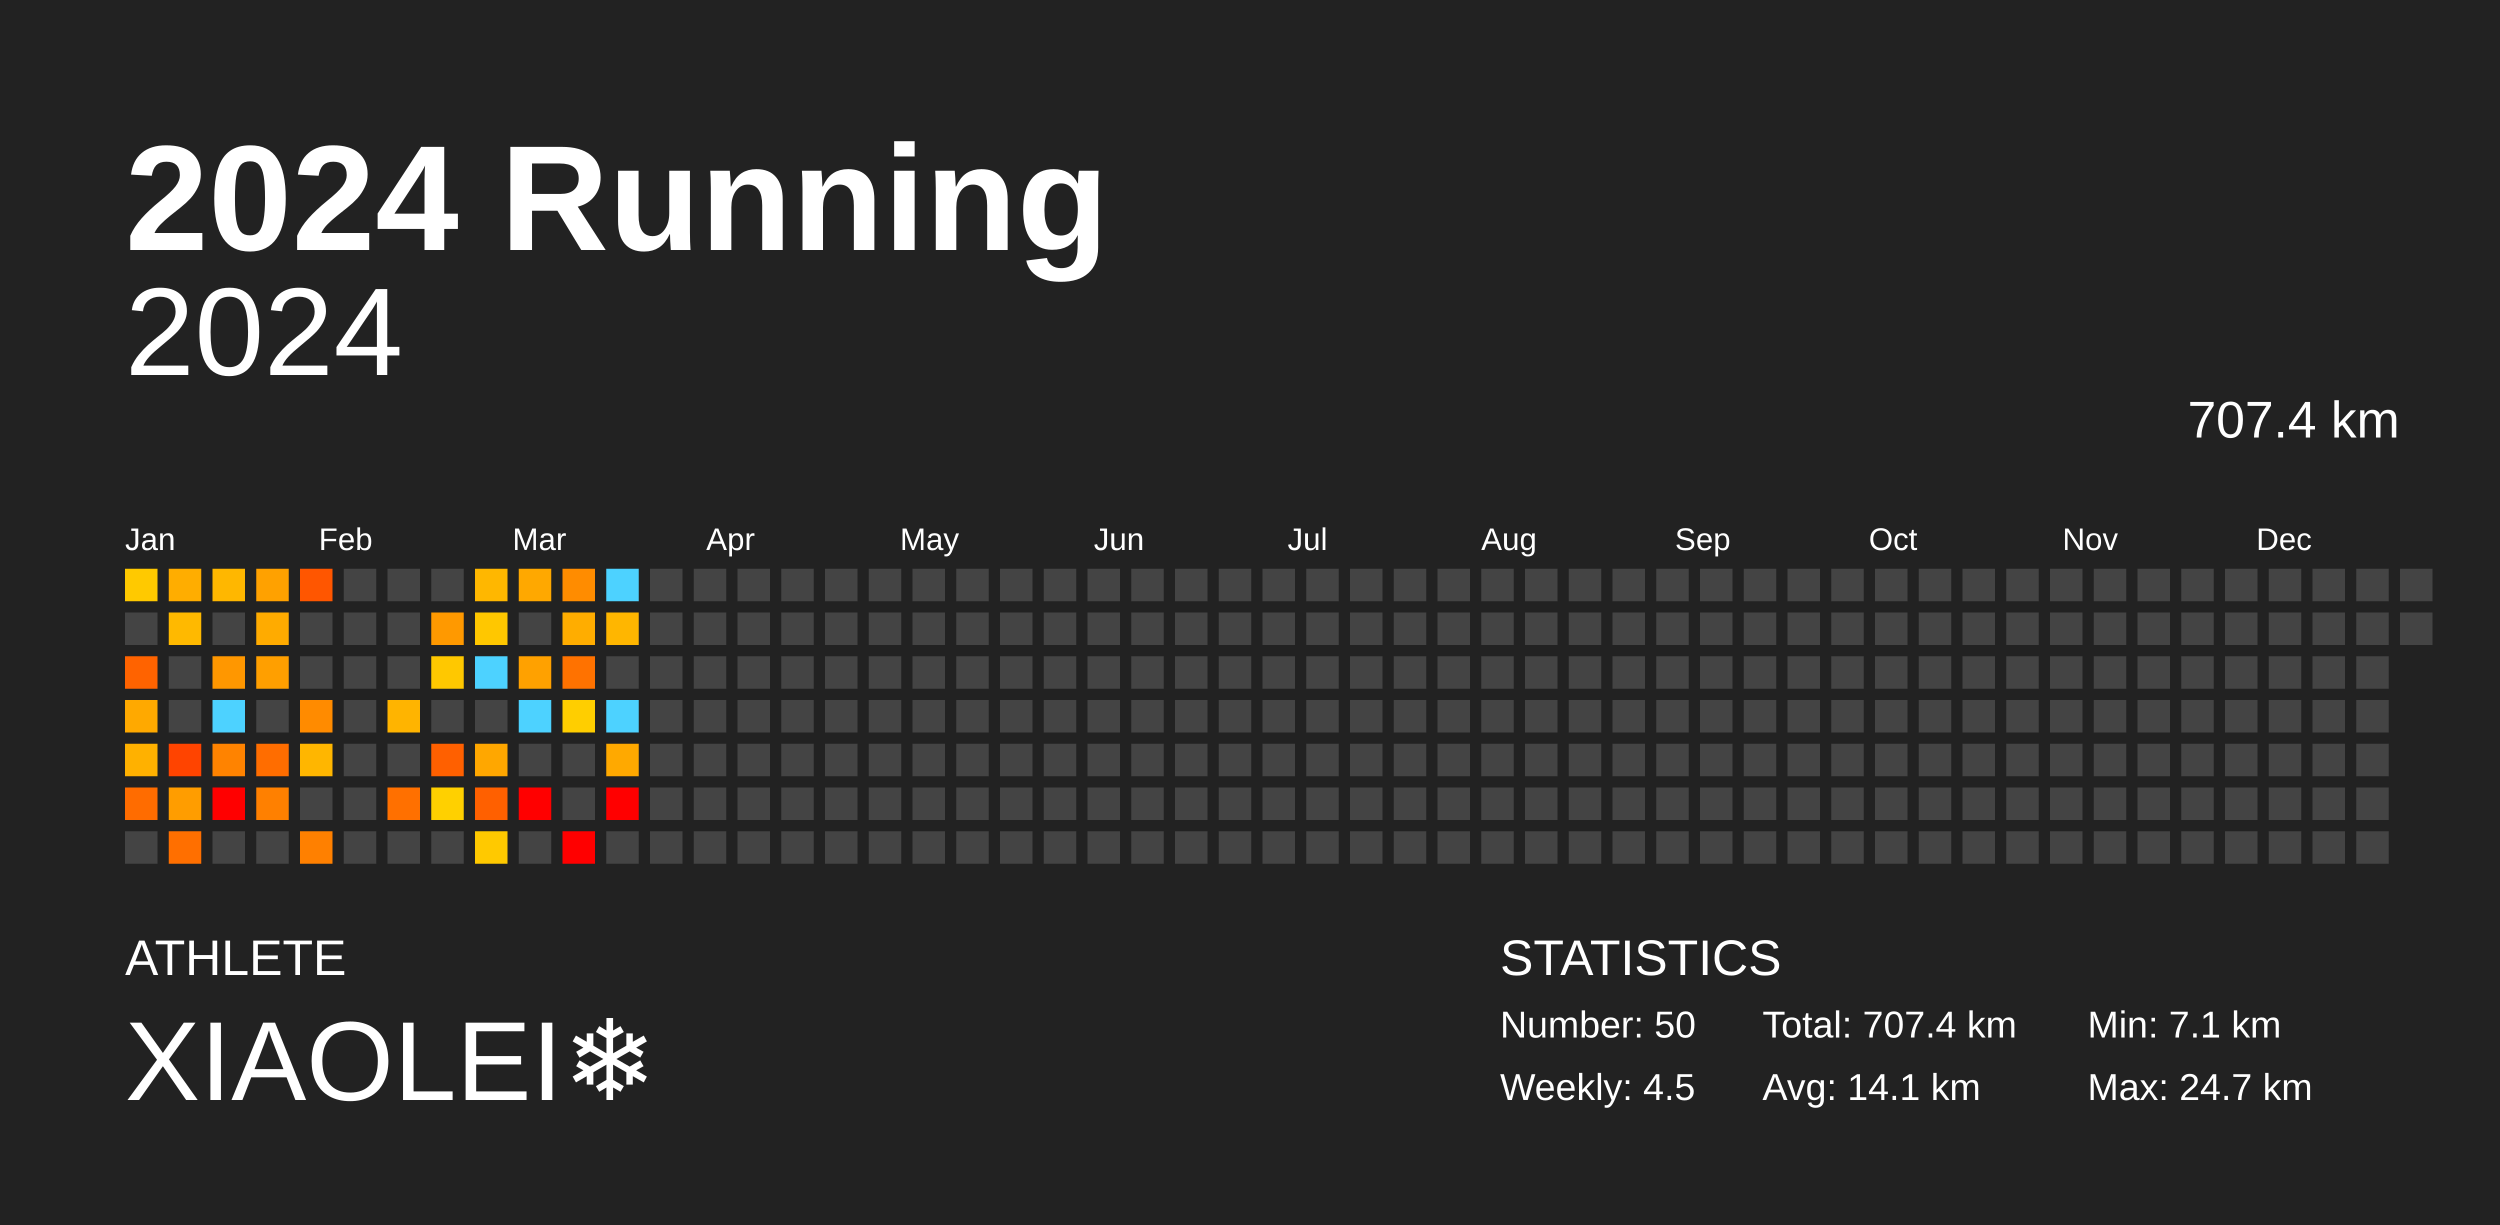
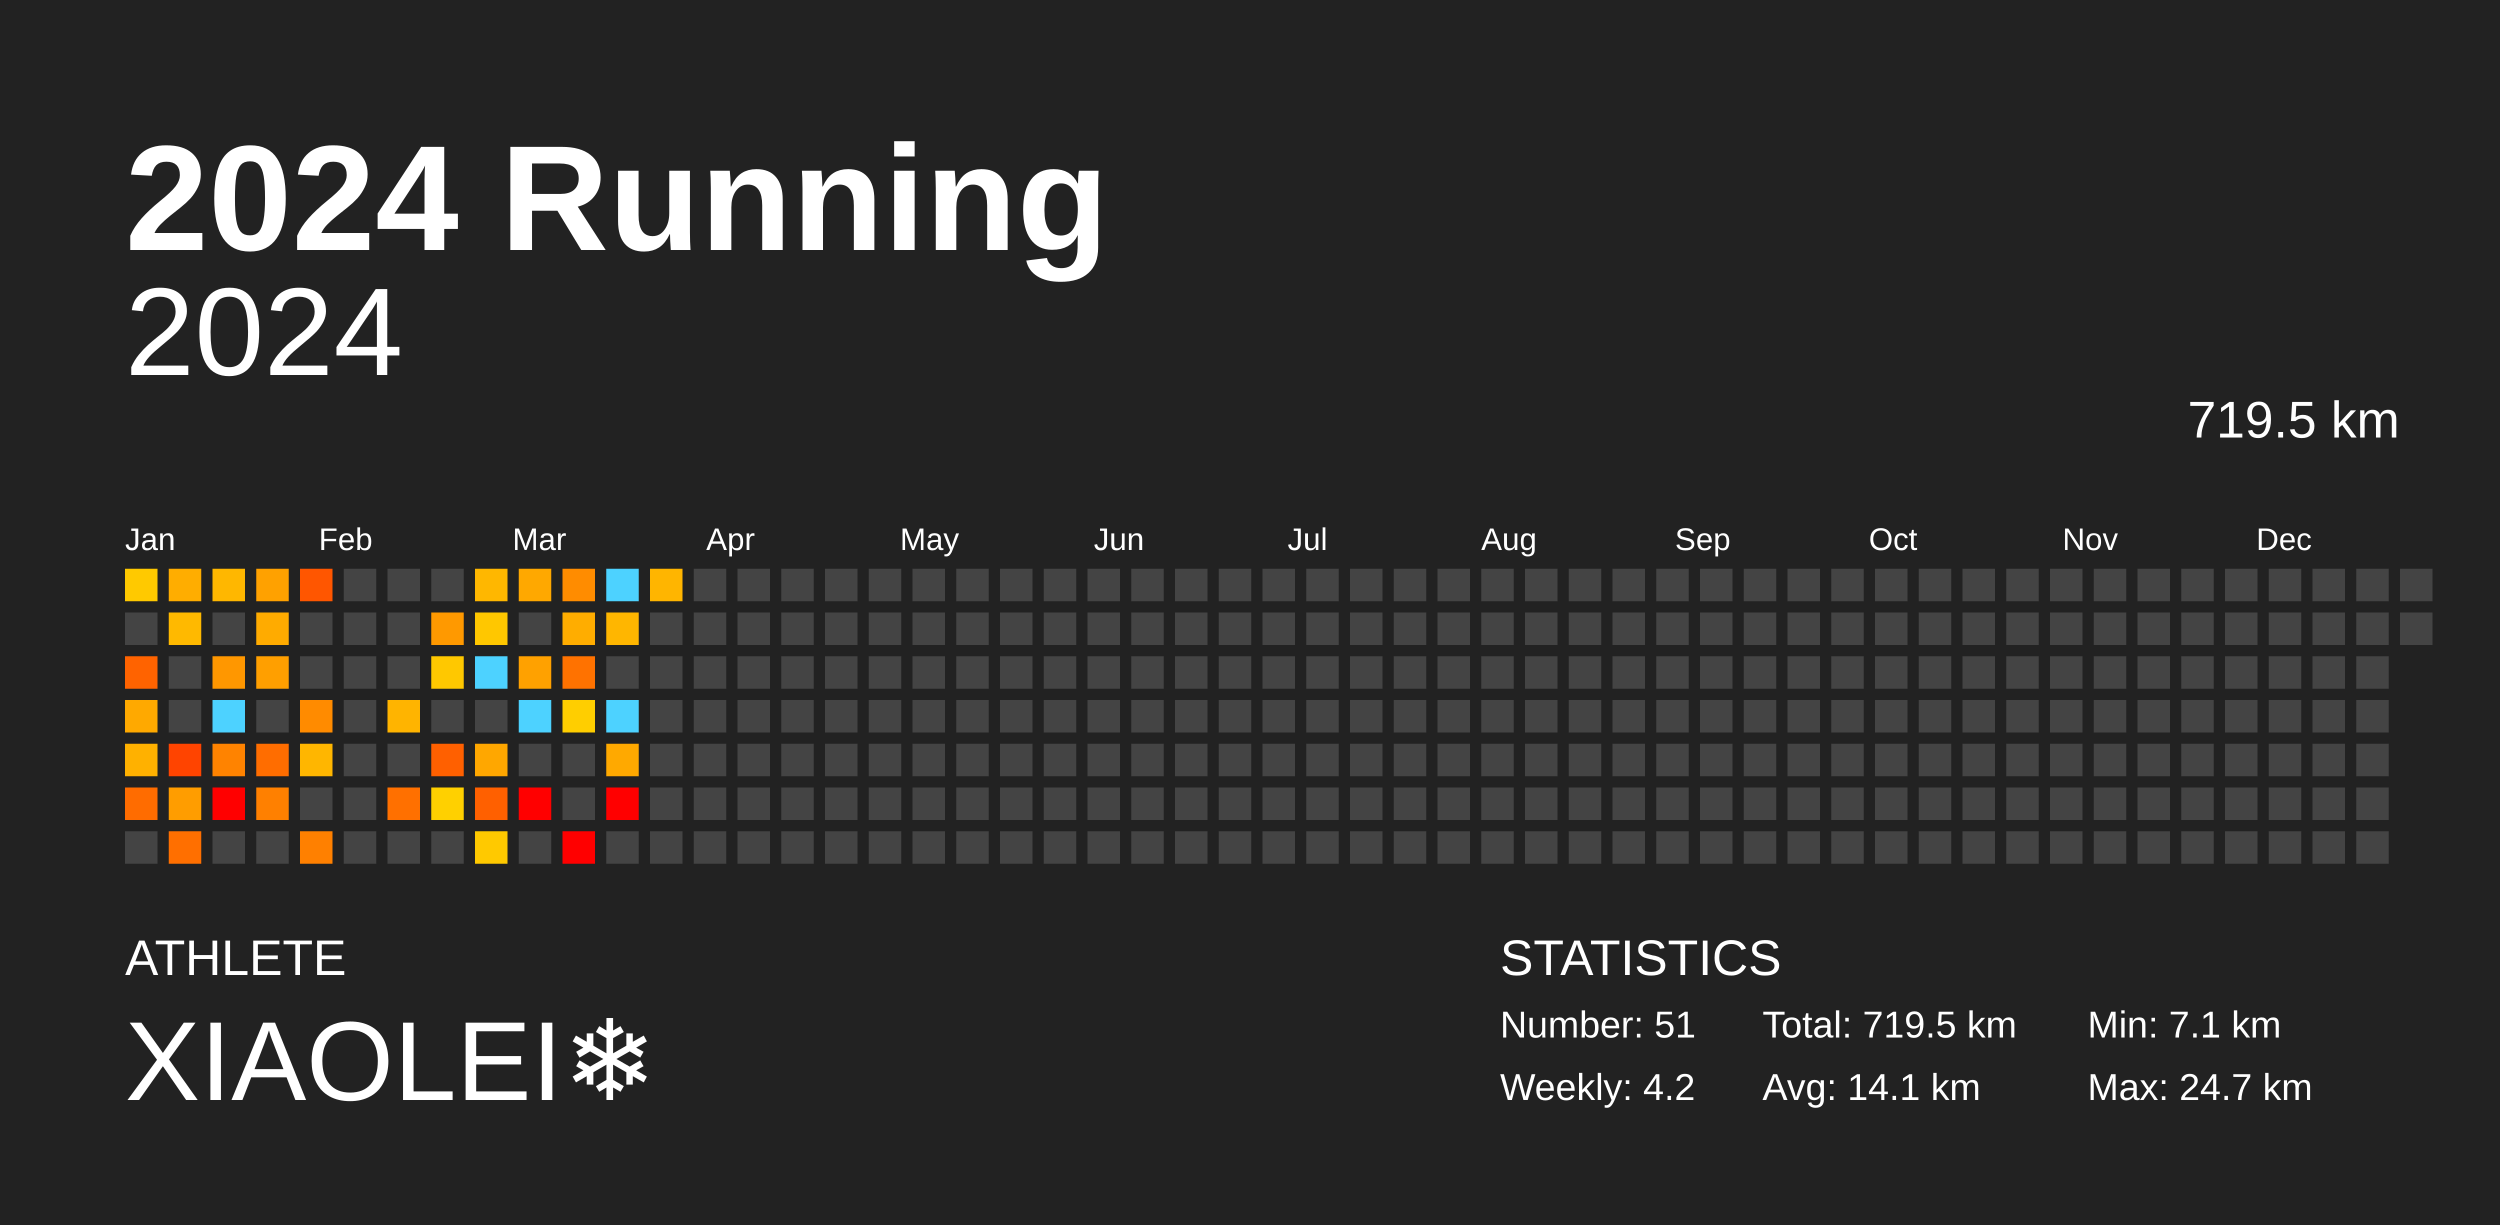
<svg xmlns="http://www.w3.org/2000/svg" baseProfile="full" height="98mm" version="1.1" viewBox="0,0,200,98" width="200mm">
  <defs />
  <rect fill="#222222" height="98" width="200" x="0" y="0" />
  <text fill="#FFFFFF" style="font-size:12px; font-family:Arial; font-weight:bold;" x="10" y="20">2024 Running</text>
  <text fill="#FFFFFF" style="font-size:4px; font-family:Arial" x="10" y="78">ATHLETE</text>
  <text fill="#FFFFFF" style="font-size:9px; font-family:Arial" x="10" y="88">XIAOLEI❄️</text>
  <text fill="#FFFFFF" style="font-size:4px; font-family:Arial" x="120" y="78">STATISTICS</text>
-   <text fill="#FFFFFF" style="font-size:3px; font-family:Arial" x="120" y="83">Number: 50</text>
-   <text fill="#FFFFFF" style="font-size:3px; font-family:Arial" x="120" y="88">Weekly: 4.5</text>
-   <text fill="#FFFFFF" style="font-size:3px; font-family:Arial" x="141" y="83">Total: 707.4 km</text>
+   <text fill="#FFFFFF" style="font-size:3px; font-family:Arial" x="120" y="83">Number: 51</text>
+   <text fill="#FFFFFF" style="font-size:3px; font-family:Arial" x="120" y="88">Weekly: 4.2</text>
+   <text fill="#FFFFFF" style="font-size:3px; font-family:Arial" x="141" y="83">Total: 719.5 km</text>
  <text fill="#FFFFFF" style="font-size:3px; font-family:Arial" x="141" y="88">Avg: 14.1 km</text>
  <text fill="#FFFFFF" style="font-size:3px; font-family:Arial" x="167" y="83">Min: 7.1 km</text>
  <text fill="#FFFFFF" style="font-size:3px; font-family:Arial" x="167" y="88">Max: 24.7 km</text>
  <text alignment-baseline="hanging" fill="#FFFFFF" style="font-size:10.0px; font-family:Arial;" x="10" y="30">2024</text>
-   <text alignment-baseline="hanging" fill="#FFFFFF" style="font-size:4.125px; font-family:Arial;" x="175" y="35">707.4 km</text>
+   <text alignment-baseline="hanging" fill="#FFFFFF" style="font-size:4.125px; font-family:Arial;" x="175" y="35">719.5 km</text>
  <text fill="#FFFFFF" style="font-size:2.5px; font-family:Arial" x="10.0" y="44">Jan</text>
  <text fill="#FFFFFF" style="font-size:2.5px; font-family:Arial" x="25.5" y="44">Feb</text>
  <text fill="#FFFFFF" style="font-size:2.5px; font-family:Arial" x="41.0" y="44">Mar</text>
  <text fill="#FFFFFF" style="font-size:2.5px; font-family:Arial" x="56.5" y="44">Apr</text>
  <text fill="#FFFFFF" style="font-size:2.5px; font-family:Arial" x="72.0" y="44">May</text>
  <text fill="#FFFFFF" style="font-size:2.5px; font-family:Arial" x="87.5" y="44">Jun</text>
  <text fill="#FFFFFF" style="font-size:2.5px; font-family:Arial" x="103.0" y="44">Jul</text>
  <text fill="#FFFFFF" style="font-size:2.5px; font-family:Arial" x="118.5" y="44">Aug</text>
  <text fill="#FFFFFF" style="font-size:2.5px; font-family:Arial" x="134.0" y="44">Sep</text>
  <text fill="#FFFFFF" style="font-size:2.5px; font-family:Arial" x="149.5" y="44">Oct</text>
  <text fill="#FFFFFF" style="font-size:2.5px; font-family:Arial" x="165.0" y="44">Nov</text>
  <text fill="#FFFFFF" style="font-size:2.5px; font-family:Arial" x="180.5" y="44">Dec</text>
  <rect fill="#ffc900" height="2.6" width="2.6" x="10.0" y="45.5" />
  <rect fill="#444444" height="2.6" width="2.6" x="10.0" y="49.0" />
  <rect fill="#ff6300" height="2.6" width="2.6" x="10.0" y="52.5" />
  <rect fill="#ffa900" height="2.6" width="2.6" x="10.0" y="56.0" />
  <rect fill="#ffb100" height="2.6" width="2.6" x="10.0" y="59.5" />
  <rect fill="#ff6c00" height="2.6" width="2.6" x="10.0" y="63.0" />
  <rect fill="#444444" height="2.6" width="2.6" x="10.0" y="66.5" />
  <rect fill="#ffad00" height="2.6" width="2.6" x="13.5" y="45.5" />
  <rect fill="#ffb900" height="2.6" width="2.6" x="13.5" y="49.0" />
  <rect fill="#444444" height="2.6" width="2.6" x="13.5" y="52.5" />
  <rect fill="#444444" height="2.6" width="2.6" x="13.5" y="56.0" />
  <rect fill="#ff4400" height="2.6" width="2.6" x="13.5" y="59.5" />
  <rect fill="#ff9d00" height="2.6" width="2.6" x="13.5" y="63.0" />
  <rect fill="#ff6f00" height="2.6" width="2.6" x="13.5" y="66.5" />
  <rect fill="#ffb700" height="2.6" width="2.6" x="17.0" y="45.5" />
  <rect fill="#444444" height="2.6" width="2.6" x="17.0" y="49.0" />
  <rect fill="#ff9700" height="2.6" width="2.6" x="17.0" y="52.5" />
  <rect fill="#4dd2ff" height="2.6" width="2.6" x="17.0" y="56.0" />
  <rect fill="#ff8300" height="2.6" width="2.6" x="17.0" y="59.5" />
  <rect fill="red" height="2.6" width="2.6" x="17.0" y="63.0" />
  <rect fill="#444444" height="2.6" width="2.6" x="17.0" y="66.5" />
  <rect fill="#ffa100" height="2.6" width="2.6" x="20.5" y="45.5" />
  <rect fill="#ffab00" height="2.6" width="2.6" x="20.5" y="49.0" />
  <rect fill="#ff9f00" height="2.6" width="2.6" x="20.5" y="52.5" />
  <rect fill="#444444" height="2.6" width="2.6" x="20.5" y="56.0" />
  <rect fill="#ff6d00" height="2.6" width="2.6" x="20.5" y="59.5" />
  <rect fill="#ff8000" height="2.6" width="2.6" x="20.5" y="63.0" />
  <rect fill="#444444" height="2.6" width="2.6" x="20.5" y="66.5" />
  <rect fill="#ff5600" height="2.6" width="2.6" x="24.0" y="45.5" />
  <rect fill="#444444" height="2.6" width="2.6" x="24.0" y="49.0" />
  <rect fill="#444444" height="2.6" width="2.6" x="24.0" y="52.5" />
  <rect fill="#ff8b00" height="2.6" width="2.6" x="24.0" y="56.0" />
  <rect fill="#ffb600" height="2.6" width="2.6" x="24.0" y="59.5" />
  <rect fill="#444444" height="2.6" width="2.6" x="24.0" y="63.0" />
  <rect fill="#ff8000" height="2.6" width="2.6" x="24.0" y="66.5" />
  <rect fill="#444444" height="2.6" width="2.6" x="27.5" y="45.5" />
  <rect fill="#444444" height="2.6" width="2.6" x="27.5" y="49.0" />
  <rect fill="#444444" height="2.6" width="2.6" x="27.5" y="52.5" />
  <rect fill="#444444" height="2.6" width="2.6" x="27.5" y="56.0" />
  <rect fill="#444444" height="2.6" width="2.6" x="27.5" y="59.5" />
  <rect fill="#444444" height="2.6" width="2.6" x="27.5" y="63.0" />
  <rect fill="#444444" height="2.6" width="2.6" x="27.5" y="66.5" />
  <rect fill="#444444" height="2.6" width="2.6" x="31.0" y="45.5" />
  <rect fill="#444444" height="2.6" width="2.6" x="31.0" y="49.0" />
  <rect fill="#444444" height="2.6" width="2.6" x="31.0" y="52.5" />
  <rect fill="#ffb400" height="2.6" width="2.6" x="31.0" y="56.0" />
  <rect fill="#444444" height="2.6" width="2.6" x="31.0" y="59.5" />
  <rect fill="#ff7000" height="2.6" width="2.6" x="31.0" y="63.0" />
  <rect fill="#444444" height="2.6" width="2.6" x="31.0" y="66.5" />
  <rect fill="#444444" height="2.6" width="2.6" x="34.5" y="45.5" />
  <rect fill="#ff9900" height="2.6" width="2.6" x="34.5" y="49.0" />
  <rect fill="#ffc800" height="2.6" width="2.6" x="34.5" y="52.5" />
  <rect fill="#444444" height="2.6" width="2.6" x="34.5" y="56.0" />
  <rect fill="#ff6000" height="2.6" width="2.6" x="34.5" y="59.5" />
  <rect fill="#ffd000" height="2.6" width="2.6" x="34.5" y="63.0" />
  <rect fill="#444444" height="2.6" width="2.6" x="34.5" y="66.5" />
  <rect fill="#ffb700" height="2.6" width="2.6" x="38.0" y="45.5" />
  <rect fill="#ffc700" height="2.6" width="2.6" x="38.0" y="49.0" />
  <rect fill="#4dd2ff" height="2.6" width="2.6" x="38.0" y="52.5" />
  <rect fill="#444444" height="2.6" width="2.6" x="38.0" y="56.0" />
  <rect fill="#ffa700" height="2.6" width="2.6" x="38.0" y="59.5" />
  <rect fill="#ff6000" height="2.6" width="2.6" x="38.0" y="63.0" />
  <rect fill="#ffc900" height="2.6" width="2.6" x="38.0" y="66.5" />
  <rect fill="#ffa800" height="2.6" width="2.6" x="41.5" y="45.5" />
  <rect fill="#444444" height="2.6" width="2.6" x="41.5" y="49.0" />
  <rect fill="#ffa100" height="2.6" width="2.6" x="41.5" y="52.5" />
  <rect fill="#4dd2ff" height="2.6" width="2.6" x="41.5" y="56.0" />
  <rect fill="#444444" height="2.6" width="2.6" x="41.5" y="59.5" />
  <rect fill="red" height="2.6" width="2.6" x="41.5" y="63.0" />
  <rect fill="#444444" height="2.6" width="2.6" x="41.5" y="66.5" />
  <rect fill="#ff8c00" height="2.6" width="2.6" x="45.0" y="45.5" />
  <rect fill="#ffad00" height="2.6" width="2.6" x="45.0" y="49.0" />
  <rect fill="#ff7200" height="2.6" width="2.6" x="45.0" y="52.5" />
  <rect fill="#ffce00" height="2.6" width="2.6" x="45.0" y="56.0" />
  <rect fill="#444444" height="2.6" width="2.6" x="45.0" y="59.5" />
  <rect fill="#444444" height="2.6" width="2.6" x="45.0" y="63.0" />
  <rect fill="red" height="2.6" width="2.6" x="45.0" y="66.5" />
  <rect fill="#4dd2ff" height="2.6" width="2.6" x="48.5" y="45.5" />
  <rect fill="#ffb600" height="2.6" width="2.6" x="48.5" y="49.0" />
  <rect fill="#444444" height="2.6" width="2.6" x="48.5" y="52.5" />
  <rect fill="#4dd2ff" height="2.6" width="2.6" x="48.5" y="56.0" />
  <rect fill="#ffa900" height="2.6" width="2.6" x="48.5" y="59.5" />
  <rect fill="red" height="2.6" width="2.6" x="48.5" y="63.0" />
  <rect fill="#444444" height="2.6" width="2.6" x="48.5" y="66.5" />
-   <rect fill="#444444" height="2.6" width="2.6" x="52.0" y="45.5" />
+   <rect fill="#ffb500" height="2.6" width="2.6" x="52.0" y="45.5" />
  <rect fill="#444444" height="2.6" width="2.6" x="52.0" y="49.0" />
  <rect fill="#444444" height="2.6" width="2.6" x="52.0" y="52.5" />
  <rect fill="#444444" height="2.6" width="2.6" x="52.0" y="56.0" />
  <rect fill="#444444" height="2.6" width="2.6" x="52.0" y="59.5" />
  <rect fill="#444444" height="2.6" width="2.6" x="52.0" y="63.0" />
  <rect fill="#444444" height="2.6" width="2.6" x="52.0" y="66.5" />
  <rect fill="#444444" height="2.6" width="2.6" x="55.5" y="45.5" />
  <rect fill="#444444" height="2.6" width="2.6" x="55.5" y="49.0" />
  <rect fill="#444444" height="2.6" width="2.6" x="55.5" y="52.5" />
  <rect fill="#444444" height="2.6" width="2.6" x="55.5" y="56.0" />
  <rect fill="#444444" height="2.6" width="2.6" x="55.5" y="59.5" />
  <rect fill="#444444" height="2.6" width="2.6" x="55.5" y="63.0" />
  <rect fill="#444444" height="2.6" width="2.6" x="55.5" y="66.5" />
  <rect fill="#444444" height="2.6" width="2.6" x="59.0" y="45.5" />
  <rect fill="#444444" height="2.6" width="2.6" x="59.0" y="49.0" />
  <rect fill="#444444" height="2.6" width="2.6" x="59.0" y="52.5" />
  <rect fill="#444444" height="2.6" width="2.6" x="59.0" y="56.0" />
  <rect fill="#444444" height="2.6" width="2.6" x="59.0" y="59.5" />
  <rect fill="#444444" height="2.6" width="2.6" x="59.0" y="63.0" />
  <rect fill="#444444" height="2.6" width="2.6" x="59.0" y="66.5" />
  <rect fill="#444444" height="2.6" width="2.6" x="62.5" y="45.5" />
  <rect fill="#444444" height="2.6" width="2.6" x="62.5" y="49.0" />
  <rect fill="#444444" height="2.6" width="2.6" x="62.5" y="52.5" />
  <rect fill="#444444" height="2.6" width="2.6" x="62.5" y="56.0" />
  <rect fill="#444444" height="2.6" width="2.6" x="62.5" y="59.5" />
  <rect fill="#444444" height="2.6" width="2.6" x="62.5" y="63.0" />
  <rect fill="#444444" height="2.6" width="2.6" x="62.5" y="66.5" />
  <rect fill="#444444" height="2.6" width="2.6" x="66.0" y="45.5" />
  <rect fill="#444444" height="2.6" width="2.6" x="66.0" y="49.0" />
  <rect fill="#444444" height="2.6" width="2.6" x="66.0" y="52.5" />
  <rect fill="#444444" height="2.6" width="2.6" x="66.0" y="56.0" />
  <rect fill="#444444" height="2.6" width="2.6" x="66.0" y="59.5" />
  <rect fill="#444444" height="2.6" width="2.6" x="66.0" y="63.0" />
  <rect fill="#444444" height="2.6" width="2.6" x="66.0" y="66.5" />
  <rect fill="#444444" height="2.6" width="2.6" x="69.5" y="45.5" />
  <rect fill="#444444" height="2.6" width="2.6" x="69.5" y="49.0" />
  <rect fill="#444444" height="2.6" width="2.6" x="69.5" y="52.5" />
  <rect fill="#444444" height="2.6" width="2.6" x="69.5" y="56.0" />
  <rect fill="#444444" height="2.6" width="2.6" x="69.5" y="59.5" />
  <rect fill="#444444" height="2.6" width="2.6" x="69.5" y="63.0" />
  <rect fill="#444444" height="2.6" width="2.6" x="69.5" y="66.5" />
  <rect fill="#444444" height="2.6" width="2.6" x="73.0" y="45.5" />
  <rect fill="#444444" height="2.6" width="2.6" x="73.0" y="49.0" />
  <rect fill="#444444" height="2.6" width="2.6" x="73.0" y="52.5" />
  <rect fill="#444444" height="2.6" width="2.6" x="73.0" y="56.0" />
  <rect fill="#444444" height="2.6" width="2.6" x="73.0" y="59.5" />
  <rect fill="#444444" height="2.6" width="2.6" x="73.0" y="63.0" />
  <rect fill="#444444" height="2.6" width="2.6" x="73.0" y="66.5" />
  <rect fill="#444444" height="2.6" width="2.6" x="76.5" y="45.5" />
  <rect fill="#444444" height="2.6" width="2.6" x="76.5" y="49.0" />
  <rect fill="#444444" height="2.6" width="2.6" x="76.5" y="52.5" />
  <rect fill="#444444" height="2.6" width="2.6" x="76.5" y="56.0" />
  <rect fill="#444444" height="2.6" width="2.6" x="76.5" y="59.5" />
  <rect fill="#444444" height="2.6" width="2.6" x="76.5" y="63.0" />
  <rect fill="#444444" height="2.6" width="2.6" x="76.5" y="66.5" />
  <rect fill="#444444" height="2.6" width="2.6" x="80.0" y="45.5" />
  <rect fill="#444444" height="2.6" width="2.6" x="80.0" y="49.0" />
  <rect fill="#444444" height="2.6" width="2.6" x="80.0" y="52.5" />
  <rect fill="#444444" height="2.6" width="2.6" x="80.0" y="56.0" />
  <rect fill="#444444" height="2.6" width="2.6" x="80.0" y="59.5" />
  <rect fill="#444444" height="2.6" width="2.6" x="80.0" y="63.0" />
  <rect fill="#444444" height="2.6" width="2.6" x="80.0" y="66.5" />
  <rect fill="#444444" height="2.6" width="2.6" x="83.5" y="45.5" />
  <rect fill="#444444" height="2.6" width="2.6" x="83.5" y="49.0" />
  <rect fill="#444444" height="2.6" width="2.6" x="83.5" y="52.5" />
  <rect fill="#444444" height="2.6" width="2.6" x="83.5" y="56.0" />
  <rect fill="#444444" height="2.6" width="2.6" x="83.5" y="59.5" />
  <rect fill="#444444" height="2.6" width="2.6" x="83.5" y="63.0" />
  <rect fill="#444444" height="2.6" width="2.6" x="83.5" y="66.5" />
  <rect fill="#444444" height="2.6" width="2.6" x="87.0" y="45.5" />
  <rect fill="#444444" height="2.6" width="2.6" x="87.0" y="49.0" />
  <rect fill="#444444" height="2.6" width="2.6" x="87.0" y="52.5" />
  <rect fill="#444444" height="2.6" width="2.6" x="87.0" y="56.0" />
  <rect fill="#444444" height="2.6" width="2.6" x="87.0" y="59.5" />
  <rect fill="#444444" height="2.6" width="2.6" x="87.0" y="63.0" />
  <rect fill="#444444" height="2.6" width="2.6" x="87.0" y="66.5" />
  <rect fill="#444444" height="2.6" width="2.6" x="90.5" y="45.5" />
  <rect fill="#444444" height="2.6" width="2.6" x="90.5" y="49.0" />
  <rect fill="#444444" height="2.6" width="2.6" x="90.5" y="52.5" />
  <rect fill="#444444" height="2.6" width="2.6" x="90.5" y="56.0" />
  <rect fill="#444444" height="2.6" width="2.6" x="90.5" y="59.5" />
  <rect fill="#444444" height="2.6" width="2.6" x="90.5" y="63.0" />
  <rect fill="#444444" height="2.6" width="2.6" x="90.5" y="66.5" />
  <rect fill="#444444" height="2.6" width="2.6" x="94.0" y="45.5" />
  <rect fill="#444444" height="2.6" width="2.6" x="94.0" y="49.0" />
  <rect fill="#444444" height="2.6" width="2.6" x="94.0" y="52.5" />
  <rect fill="#444444" height="2.6" width="2.6" x="94.0" y="56.0" />
  <rect fill="#444444" height="2.6" width="2.6" x="94.0" y="59.5" />
  <rect fill="#444444" height="2.6" width="2.6" x="94.0" y="63.0" />
  <rect fill="#444444" height="2.6" width="2.6" x="94.0" y="66.5" />
  <rect fill="#444444" height="2.6" width="2.6" x="97.5" y="45.5" />
  <rect fill="#444444" height="2.6" width="2.6" x="97.5" y="49.0" />
  <rect fill="#444444" height="2.6" width="2.6" x="97.5" y="52.5" />
  <rect fill="#444444" height="2.6" width="2.6" x="97.5" y="56.0" />
  <rect fill="#444444" height="2.6" width="2.6" x="97.5" y="59.5" />
  <rect fill="#444444" height="2.6" width="2.6" x="97.5" y="63.0" />
  <rect fill="#444444" height="2.6" width="2.6" x="97.5" y="66.5" />
  <rect fill="#444444" height="2.6" width="2.6" x="101.0" y="45.5" />
  <rect fill="#444444" height="2.6" width="2.6" x="101.0" y="49.0" />
  <rect fill="#444444" height="2.6" width="2.6" x="101.0" y="52.5" />
  <rect fill="#444444" height="2.6" width="2.6" x="101.0" y="56.0" />
  <rect fill="#444444" height="2.6" width="2.6" x="101.0" y="59.5" />
  <rect fill="#444444" height="2.6" width="2.6" x="101.0" y="63.0" />
  <rect fill="#444444" height="2.6" width="2.6" x="101.0" y="66.5" />
  <rect fill="#444444" height="2.6" width="2.6" x="104.5" y="45.5" />
  <rect fill="#444444" height="2.6" width="2.6" x="104.5" y="49.0" />
  <rect fill="#444444" height="2.6" width="2.6" x="104.5" y="52.5" />
  <rect fill="#444444" height="2.6" width="2.6" x="104.5" y="56.0" />
  <rect fill="#444444" height="2.6" width="2.6" x="104.5" y="59.5" />
  <rect fill="#444444" height="2.6" width="2.6" x="104.5" y="63.0" />
  <rect fill="#444444" height="2.6" width="2.6" x="104.5" y="66.5" />
  <rect fill="#444444" height="2.6" width="2.6" x="108.0" y="45.5" />
  <rect fill="#444444" height="2.6" width="2.6" x="108.0" y="49.0" />
  <rect fill="#444444" height="2.6" width="2.6" x="108.0" y="52.5" />
  <rect fill="#444444" height="2.6" width="2.6" x="108.0" y="56.0" />
  <rect fill="#444444" height="2.6" width="2.6" x="108.0" y="59.5" />
  <rect fill="#444444" height="2.6" width="2.6" x="108.0" y="63.0" />
  <rect fill="#444444" height="2.6" width="2.6" x="108.0" y="66.5" />
  <rect fill="#444444" height="2.6" width="2.6" x="111.5" y="45.5" />
  <rect fill="#444444" height="2.6" width="2.6" x="111.5" y="49.0" />
  <rect fill="#444444" height="2.6" width="2.6" x="111.5" y="52.5" />
  <rect fill="#444444" height="2.6" width="2.6" x="111.5" y="56.0" />
  <rect fill="#444444" height="2.6" width="2.6" x="111.5" y="59.5" />
  <rect fill="#444444" height="2.6" width="2.6" x="111.5" y="63.0" />
  <rect fill="#444444" height="2.6" width="2.6" x="111.5" y="66.5" />
  <rect fill="#444444" height="2.6" width="2.6" x="115.0" y="45.5" />
  <rect fill="#444444" height="2.6" width="2.6" x="115.0" y="49.0" />
  <rect fill="#444444" height="2.6" width="2.6" x="115.0" y="52.5" />
  <rect fill="#444444" height="2.6" width="2.6" x="115.0" y="56.0" />
  <rect fill="#444444" height="2.6" width="2.6" x="115.0" y="59.5" />
  <rect fill="#444444" height="2.6" width="2.6" x="115.0" y="63.0" />
  <rect fill="#444444" height="2.6" width="2.6" x="115.0" y="66.5" />
  <rect fill="#444444" height="2.6" width="2.6" x="118.5" y="45.5" />
  <rect fill="#444444" height="2.6" width="2.6" x="118.5" y="49.0" />
  <rect fill="#444444" height="2.6" width="2.6" x="118.5" y="52.5" />
  <rect fill="#444444" height="2.6" width="2.6" x="118.5" y="56.0" />
  <rect fill="#444444" height="2.6" width="2.6" x="118.5" y="59.5" />
  <rect fill="#444444" height="2.6" width="2.6" x="118.5" y="63.0" />
  <rect fill="#444444" height="2.6" width="2.6" x="118.5" y="66.5" />
  <rect fill="#444444" height="2.6" width="2.6" x="122.0" y="45.5" />
  <rect fill="#444444" height="2.6" width="2.6" x="122.0" y="49.0" />
  <rect fill="#444444" height="2.6" width="2.6" x="122.0" y="52.5" />
  <rect fill="#444444" height="2.6" width="2.6" x="122.0" y="56.0" />
  <rect fill="#444444" height="2.6" width="2.6" x="122.0" y="59.5" />
  <rect fill="#444444" height="2.6" width="2.6" x="122.0" y="63.0" />
  <rect fill="#444444" height="2.6" width="2.6" x="122.0" y="66.5" />
  <rect fill="#444444" height="2.6" width="2.6" x="125.5" y="45.5" />
  <rect fill="#444444" height="2.6" width="2.6" x="125.5" y="49.0" />
  <rect fill="#444444" height="2.6" width="2.6" x="125.5" y="52.5" />
  <rect fill="#444444" height="2.6" width="2.6" x="125.5" y="56.0" />
  <rect fill="#444444" height="2.6" width="2.6" x="125.5" y="59.5" />
  <rect fill="#444444" height="2.6" width="2.6" x="125.5" y="63.0" />
  <rect fill="#444444" height="2.6" width="2.6" x="125.5" y="66.5" />
  <rect fill="#444444" height="2.6" width="2.6" x="129.0" y="45.5" />
  <rect fill="#444444" height="2.6" width="2.6" x="129.0" y="49.0" />
  <rect fill="#444444" height="2.6" width="2.6" x="129.0" y="52.5" />
  <rect fill="#444444" height="2.6" width="2.6" x="129.0" y="56.0" />
  <rect fill="#444444" height="2.6" width="2.6" x="129.0" y="59.5" />
  <rect fill="#444444" height="2.6" width="2.6" x="129.0" y="63.0" />
  <rect fill="#444444" height="2.6" width="2.6" x="129.0" y="66.5" />
  <rect fill="#444444" height="2.6" width="2.6" x="132.5" y="45.5" />
  <rect fill="#444444" height="2.6" width="2.6" x="132.5" y="49.0" />
  <rect fill="#444444" height="2.6" width="2.6" x="132.5" y="52.5" />
  <rect fill="#444444" height="2.6" width="2.6" x="132.5" y="56.0" />
  <rect fill="#444444" height="2.6" width="2.6" x="132.5" y="59.5" />
  <rect fill="#444444" height="2.6" width="2.6" x="132.5" y="63.0" />
  <rect fill="#444444" height="2.6" width="2.6" x="132.5" y="66.5" />
  <rect fill="#444444" height="2.6" width="2.6" x="136.0" y="45.5" />
  <rect fill="#444444" height="2.6" width="2.6" x="136.0" y="49.0" />
  <rect fill="#444444" height="2.6" width="2.6" x="136.0" y="52.5" />
  <rect fill="#444444" height="2.6" width="2.6" x="136.0" y="56.0" />
  <rect fill="#444444" height="2.6" width="2.6" x="136.0" y="59.5" />
  <rect fill="#444444" height="2.6" width="2.6" x="136.0" y="63.0" />
  <rect fill="#444444" height="2.6" width="2.6" x="136.0" y="66.5" />
  <rect fill="#444444" height="2.6" width="2.6" x="139.5" y="45.5" />
  <rect fill="#444444" height="2.6" width="2.6" x="139.5" y="49.0" />
  <rect fill="#444444" height="2.6" width="2.6" x="139.5" y="52.5" />
  <rect fill="#444444" height="2.6" width="2.6" x="139.5" y="56.0" />
  <rect fill="#444444" height="2.6" width="2.6" x="139.5" y="59.5" />
  <rect fill="#444444" height="2.6" width="2.6" x="139.5" y="63.0" />
  <rect fill="#444444" height="2.6" width="2.6" x="139.5" y="66.5" />
  <rect fill="#444444" height="2.6" width="2.6" x="143.0" y="45.5" />
  <rect fill="#444444" height="2.6" width="2.6" x="143.0" y="49.0" />
  <rect fill="#444444" height="2.6" width="2.6" x="143.0" y="52.5" />
  <rect fill="#444444" height="2.6" width="2.6" x="143.0" y="56.0" />
  <rect fill="#444444" height="2.6" width="2.6" x="143.0" y="59.5" />
  <rect fill="#444444" height="2.6" width="2.6" x="143.0" y="63.0" />
  <rect fill="#444444" height="2.6" width="2.6" x="143.0" y="66.5" />
  <rect fill="#444444" height="2.6" width="2.6" x="146.5" y="45.5" />
  <rect fill="#444444" height="2.6" width="2.6" x="146.5" y="49.0" />
  <rect fill="#444444" height="2.6" width="2.6" x="146.5" y="52.5" />
  <rect fill="#444444" height="2.6" width="2.6" x="146.5" y="56.0" />
  <rect fill="#444444" height="2.6" width="2.6" x="146.5" y="59.5" />
  <rect fill="#444444" height="2.6" width="2.6" x="146.5" y="63.0" />
  <rect fill="#444444" height="2.6" width="2.6" x="146.5" y="66.5" />
  <rect fill="#444444" height="2.6" width="2.6" x="150.0" y="45.5" />
  <rect fill="#444444" height="2.6" width="2.6" x="150.0" y="49.0" />
  <rect fill="#444444" height="2.6" width="2.6" x="150.0" y="52.5" />
  <rect fill="#444444" height="2.6" width="2.6" x="150.0" y="56.0" />
  <rect fill="#444444" height="2.6" width="2.6" x="150.0" y="59.5" />
  <rect fill="#444444" height="2.6" width="2.6" x="150.0" y="63.0" />
  <rect fill="#444444" height="2.6" width="2.6" x="150.0" y="66.5" />
  <rect fill="#444444" height="2.6" width="2.6" x="153.5" y="45.5" />
  <rect fill="#444444" height="2.6" width="2.6" x="153.5" y="49.0" />
  <rect fill="#444444" height="2.6" width="2.6" x="153.5" y="52.5" />
  <rect fill="#444444" height="2.6" width="2.6" x="153.5" y="56.0" />
  <rect fill="#444444" height="2.6" width="2.6" x="153.5" y="59.5" />
  <rect fill="#444444" height="2.6" width="2.6" x="153.5" y="63.0" />
  <rect fill="#444444" height="2.6" width="2.6" x="153.5" y="66.5" />
  <rect fill="#444444" height="2.6" width="2.6" x="157.0" y="45.5" />
  <rect fill="#444444" height="2.6" width="2.6" x="157.0" y="49.0" />
  <rect fill="#444444" height="2.6" width="2.6" x="157.0" y="52.5" />
  <rect fill="#444444" height="2.6" width="2.6" x="157.0" y="56.0" />
  <rect fill="#444444" height="2.6" width="2.6" x="157.0" y="59.5" />
  <rect fill="#444444" height="2.6" width="2.6" x="157.0" y="63.0" />
  <rect fill="#444444" height="2.6" width="2.6" x="157.0" y="66.5" />
  <rect fill="#444444" height="2.6" width="2.6" x="160.5" y="45.5" />
  <rect fill="#444444" height="2.6" width="2.6" x="160.5" y="49.0" />
  <rect fill="#444444" height="2.6" width="2.6" x="160.5" y="52.5" />
  <rect fill="#444444" height="2.6" width="2.6" x="160.5" y="56.0" />
  <rect fill="#444444" height="2.6" width="2.6" x="160.5" y="59.5" />
  <rect fill="#444444" height="2.6" width="2.6" x="160.5" y="63.0" />
  <rect fill="#444444" height="2.6" width="2.6" x="160.5" y="66.5" />
  <rect fill="#444444" height="2.6" width="2.6" x="164.0" y="45.5" />
  <rect fill="#444444" height="2.6" width="2.6" x="164.0" y="49.0" />
  <rect fill="#444444" height="2.6" width="2.6" x="164.0" y="52.5" />
  <rect fill="#444444" height="2.6" width="2.6" x="164.0" y="56.0" />
  <rect fill="#444444" height="2.6" width="2.6" x="164.0" y="59.5" />
  <rect fill="#444444" height="2.6" width="2.6" x="164.0" y="63.0" />
  <rect fill="#444444" height="2.6" width="2.6" x="164.0" y="66.5" />
  <rect fill="#444444" height="2.6" width="2.6" x="167.5" y="45.5" />
  <rect fill="#444444" height="2.6" width="2.6" x="167.5" y="49.0" />
  <rect fill="#444444" height="2.6" width="2.6" x="167.5" y="52.5" />
  <rect fill="#444444" height="2.6" width="2.6" x="167.5" y="56.0" />
  <rect fill="#444444" height="2.6" width="2.6" x="167.5" y="59.5" />
  <rect fill="#444444" height="2.6" width="2.6" x="167.5" y="63.0" />
  <rect fill="#444444" height="2.6" width="2.6" x="167.5" y="66.5" />
  <rect fill="#444444" height="2.6" width="2.6" x="171.0" y="45.5" />
  <rect fill="#444444" height="2.6" width="2.6" x="171.0" y="49.0" />
  <rect fill="#444444" height="2.6" width="2.6" x="171.0" y="52.5" />
  <rect fill="#444444" height="2.6" width="2.6" x="171.0" y="56.0" />
  <rect fill="#444444" height="2.6" width="2.6" x="171.0" y="59.5" />
  <rect fill="#444444" height="2.6" width="2.6" x="171.0" y="63.0" />
  <rect fill="#444444" height="2.6" width="2.6" x="171.0" y="66.5" />
  <rect fill="#444444" height="2.6" width="2.6" x="174.5" y="45.5" />
  <rect fill="#444444" height="2.6" width="2.6" x="174.5" y="49.0" />
  <rect fill="#444444" height="2.6" width="2.6" x="174.5" y="52.5" />
  <rect fill="#444444" height="2.6" width="2.6" x="174.5" y="56.0" />
  <rect fill="#444444" height="2.6" width="2.6" x="174.5" y="59.5" />
  <rect fill="#444444" height="2.6" width="2.6" x="174.5" y="63.0" />
  <rect fill="#444444" height="2.6" width="2.6" x="174.5" y="66.5" />
  <rect fill="#444444" height="2.6" width="2.6" x="178.0" y="45.5" />
  <rect fill="#444444" height="2.6" width="2.6" x="178.0" y="49.0" />
  <rect fill="#444444" height="2.6" width="2.6" x="178.0" y="52.5" />
  <rect fill="#444444" height="2.6" width="2.6" x="178.0" y="56.0" />
  <rect fill="#444444" height="2.6" width="2.6" x="178.0" y="59.5" />
  <rect fill="#444444" height="2.6" width="2.6" x="178.0" y="63.0" />
  <rect fill="#444444" height="2.6" width="2.6" x="178.0" y="66.5" />
  <rect fill="#444444" height="2.6" width="2.6" x="181.5" y="45.5" />
  <rect fill="#444444" height="2.6" width="2.6" x="181.5" y="49.0" />
  <rect fill="#444444" height="2.6" width="2.6" x="181.5" y="52.5" />
  <rect fill="#444444" height="2.6" width="2.6" x="181.5" y="56.0" />
  <rect fill="#444444" height="2.6" width="2.6" x="181.5" y="59.5" />
  <rect fill="#444444" height="2.6" width="2.6" x="181.5" y="63.0" />
  <rect fill="#444444" height="2.6" width="2.6" x="181.5" y="66.5" />
  <rect fill="#444444" height="2.6" width="2.6" x="185.0" y="45.5" />
  <rect fill="#444444" height="2.6" width="2.6" x="185.0" y="49.0" />
  <rect fill="#444444" height="2.6" width="2.6" x="185.0" y="52.5" />
  <rect fill="#444444" height="2.6" width="2.6" x="185.0" y="56.0" />
  <rect fill="#444444" height="2.6" width="2.6" x="185.0" y="59.5" />
  <rect fill="#444444" height="2.6" width="2.6" x="185.0" y="63.0" />
  <rect fill="#444444" height="2.6" width="2.6" x="185.0" y="66.5" />
  <rect fill="#444444" height="2.6" width="2.6" x="188.5" y="45.5" />
  <rect fill="#444444" height="2.6" width="2.6" x="188.5" y="49.0" />
  <rect fill="#444444" height="2.6" width="2.6" x="188.5" y="52.5" />
  <rect fill="#444444" height="2.6" width="2.6" x="188.5" y="56.0" />
  <rect fill="#444444" height="2.6" width="2.6" x="188.5" y="59.5" />
  <rect fill="#444444" height="2.6" width="2.6" x="188.5" y="63.0" />
  <rect fill="#444444" height="2.6" width="2.6" x="188.5" y="66.5" />
  <rect fill="#444444" height="2.6" width="2.6" x="192.0" y="45.5" />
  <rect fill="#444444" height="2.6" width="2.6" x="192.0" y="49.0" />
</svg>
